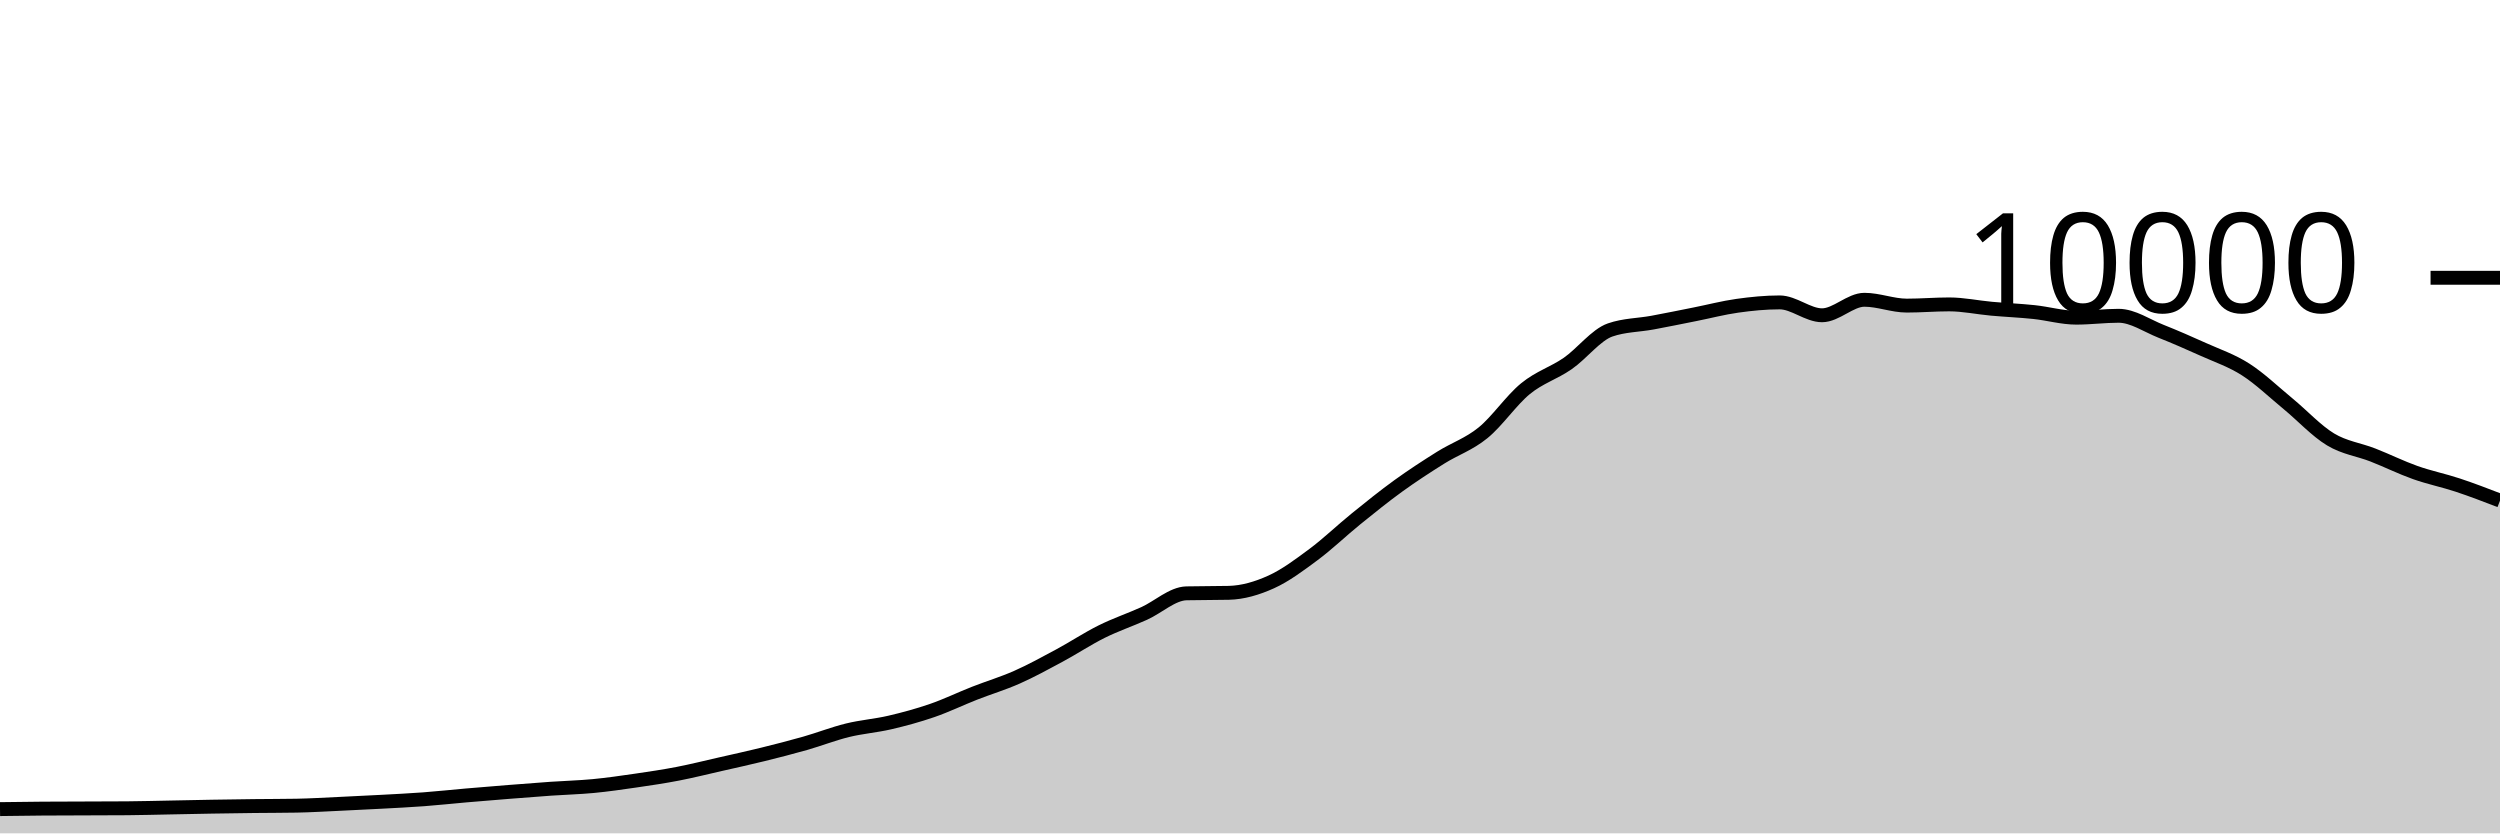
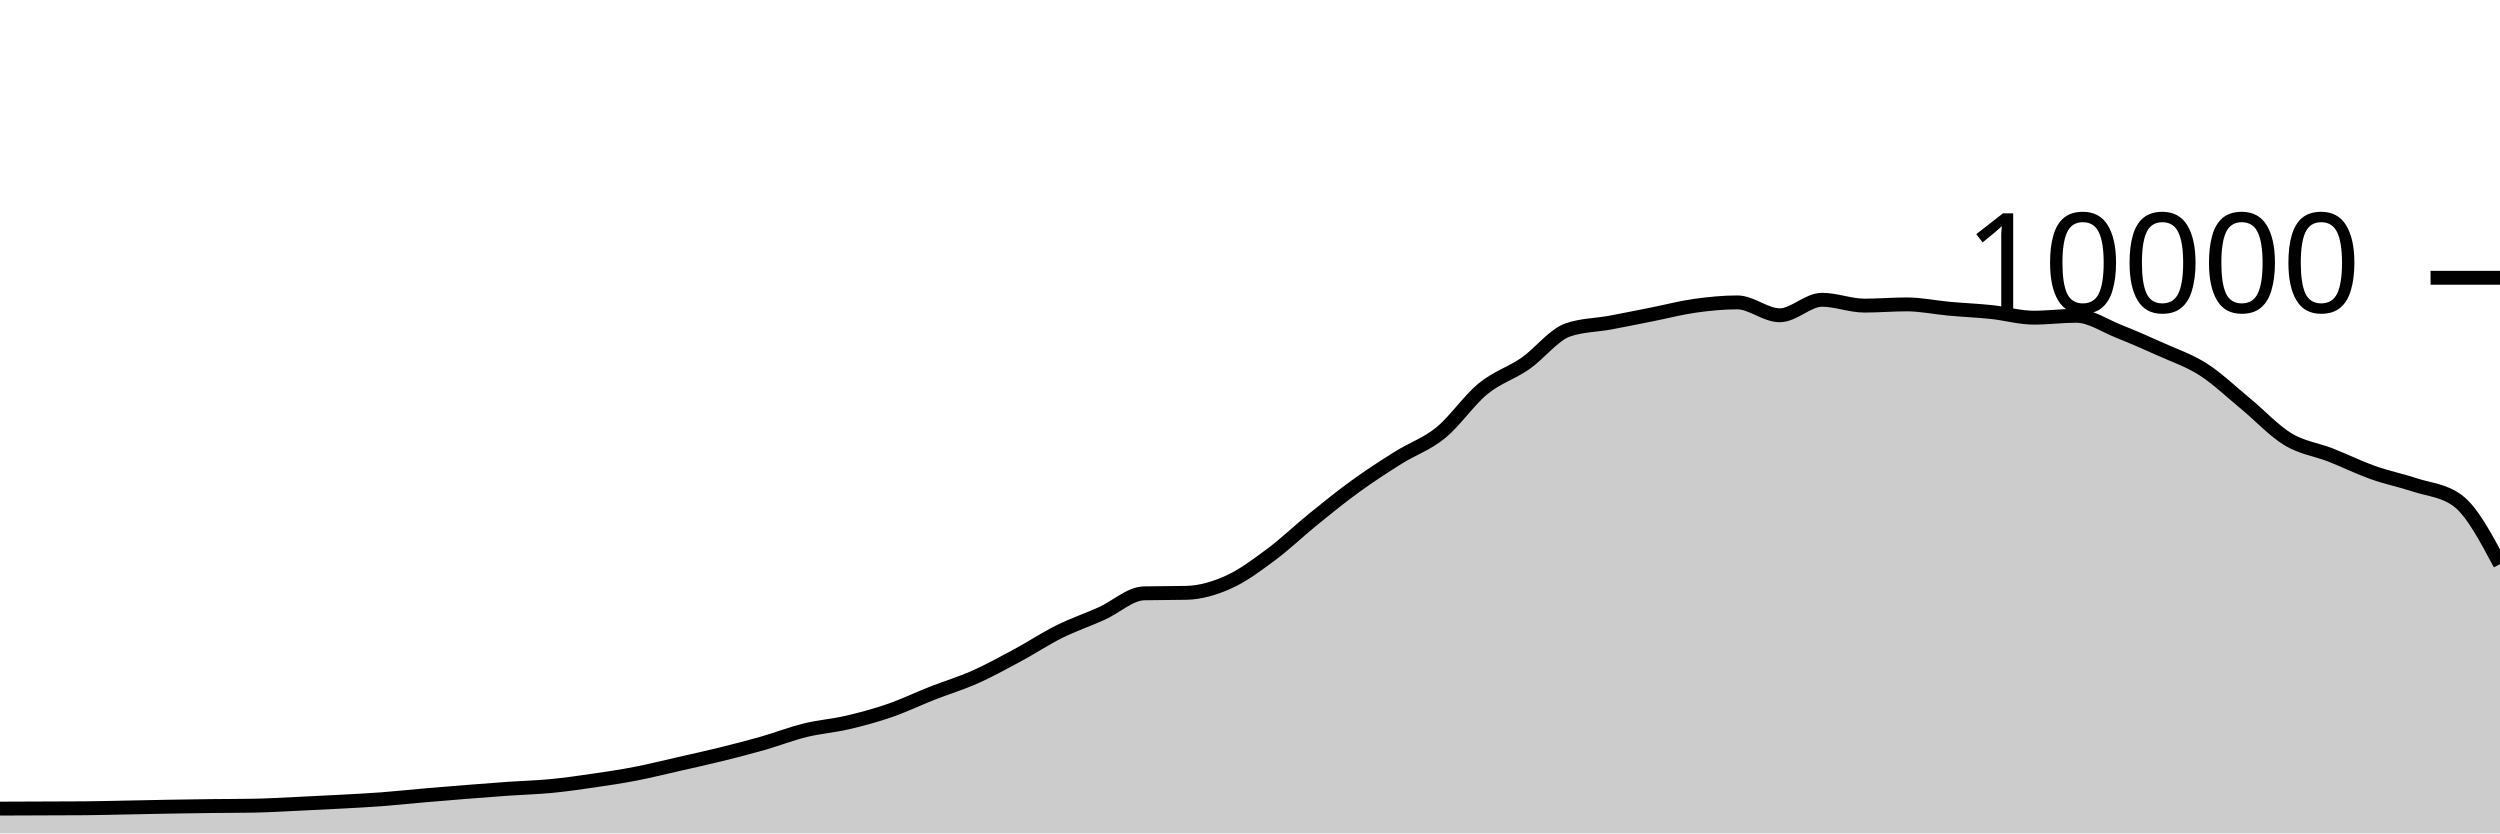
<svg xmlns="http://www.w3.org/2000/svg" viewBox="0 0 180 60">
  <g transform="translate(0,20)">
-     <path class="area" fill="rgba(0, 0, 0, 0.2)" d="M0,38.256C1.017,38.242,2.034,38.228,3.051,38.22C4.068,38.212,5.085,38.212,6.102,38.208C7.119,38.204,8.136,38.204,9.153,38.196C10.169,38.188,11.186,38.159,12.203,38.14C13.22,38.121,14.237,38.097,15.254,38.08C16.271,38.063,17.288,38.048,18.305,38.036C19.322,38.024,20.339,38.027,21.356,38.008C22.373,37.989,23.39,37.927,24.407,37.88C25.424,37.833,26.441,37.783,27.458,37.728C28.475,37.673,29.492,37.624,30.508,37.548C31.525,37.472,32.542,37.36,33.559,37.272C34.576,37.184,35.593,37.101,36.61,37.02C37.627,36.939,38.644,36.859,39.661,36.788C40.678,36.717,41.695,36.693,42.712,36.596C43.729,36.499,44.746,36.352,45.763,36.204C46.78,36.056,47.797,35.905,48.814,35.708C49.831,35.511,50.847,35.255,51.864,35.024C52.881,34.793,53.898,34.571,54.915,34.32C55.932,34.069,56.949,33.81,57.966,33.52C58.983,33.23,60,32.83,61.017,32.58C62.034,32.33,63.051,32.257,64.068,32.02C65.085,31.783,66.102,31.507,67.119,31.156C68.136,30.805,69.153,30.311,70.169,29.912C71.186,29.513,72.203,29.211,73.22,28.76C74.237,28.309,75.254,27.751,76.271,27.204C77.288,26.657,78.305,25.981,79.322,25.476C80.339,24.971,81.356,24.631,82.373,24.172C83.39,23.713,84.407,22.744,85.424,22.72C86.441,22.696,87.458,22.708,88.475,22.684C89.492,22.66,90.508,22.36,91.525,21.9C92.542,21.44,93.559,20.68,94.576,19.924C95.593,19.168,96.61,18.187,97.627,17.364C98.644,16.541,99.661,15.719,100.678,14.984C101.695,14.249,102.712,13.589,103.729,12.952C104.746,12.315,105.763,11.987,106.78,11.16C107.797,10.333,108.814,8.82,109.831,7.988C110.847,7.156,111.864,6.873,112.881,6.168C113.898,5.463,114.915,4.108,115.932,3.756C116.949,3.404,117.966,3.416,118.983,3.228C120,3.04,121.017,2.83,122.034,2.628C123.051,2.426,124.068,2.159,125.085,2.016C126.102,1.873,127.119,1.772,128.136,1.772C129.153,1.772,130.169,2.7,131.186,2.7C132.203,2.7,133.22,1.584,134.237,1.584C135.254,1.584,136.271,2.004,137.288,2.004C138.305,2.004,139.322,1.916,140.339,1.916C141.356,1.916,142.373,2.136,143.39,2.228C144.407,2.32,145.424,2.361,146.441,2.468C147.458,2.575,148.475,2.872,149.492,2.872C150.508,2.872,151.525,2.736,152.542,2.736C153.559,2.736,154.576,3.448,155.593,3.852C156.61,4.256,157.627,4.701,158.644,5.16C159.661,5.619,160.678,5.955,161.695,6.608C162.712,7.261,163.729,8.238,164.746,9.076C165.763,9.914,166.78,11.022,167.797,11.636C168.814,12.25,169.831,12.362,170.847,12.76C171.864,13.158,172.881,13.663,173.898,14.024C174.915,14.385,175.932,14.587,176.949,14.924C177.966,15.261,178.983,15.652,180,16.044L180,40C178.983,40,177.966,40,176.949,40C175.932,40,174.915,40,173.898,40C172.881,40,171.864,40,170.847,40C169.831,40,168.814,40,167.797,40C166.78,40,165.763,40,164.746,40C163.729,40,162.712,40,161.695,40C160.678,40,159.661,40,158.644,40C157.627,40,156.61,40,155.593,40C154.576,40,153.559,40,152.542,40C151.525,40,150.508,40,149.492,40C148.475,40,147.458,40,146.441,40C145.424,40,144.407,40,143.39,40C142.373,40,141.356,40,140.339,40C139.322,40,138.305,40,137.288,40C136.271,40,135.254,40,134.237,40C133.22,40,132.203,40,131.186,40C130.169,40,129.153,40,128.136,40C127.119,40,126.102,40,125.085,40C124.068,40,123.051,40,122.034,40C121.017,40,120,40,118.983,40C117.966,40,116.949,40,115.932,40C114.915,40,113.898,40,112.881,40C111.864,40,110.847,40,109.831,40C108.814,40,107.797,40,106.78,40C105.763,40,104.746,40,103.729,40C102.712,40,101.695,40,100.678,40C99.661,40,98.644,40,97.627,40C96.61,40,95.593,40,94.576,40C93.559,40,92.542,40,91.525,40C90.508,40,89.492,40,88.475,40C87.458,40,86.441,40,85.424,40C84.407,40,83.39,40,82.373,40C81.356,40,80.339,40,79.322,40C78.305,40,77.288,40,76.271,40C75.254,40,74.237,40,73.22,40C72.203,40,71.186,40,70.169,40C69.153,40,68.136,40,67.119,40C66.102,40,65.085,40,64.068,40C63.051,40,62.034,40,61.017,40C60,40,58.983,40,57.966,40C56.949,40,55.932,40,54.915,40C53.898,40,52.881,40,51.864,40C50.847,40,49.831,40,48.814,40C47.797,40,46.78,40,45.763,40C44.746,40,43.729,40,42.712,40C41.695,40,40.678,40,39.661,40C38.644,40,37.627,40,36.61,40C35.593,40,34.576,40,33.559,40C32.542,40,31.525,40,30.508,40C29.492,40,28.475,40,27.458,40C26.441,40,25.424,40,24.407,40C23.39,40,22.373,40,21.356,40C20.339,40,19.322,40,18.305,40C17.288,40,16.271,40,15.254,40C14.237,40,13.22,40,12.203,40C11.186,40,10.169,40,9.153,40C8.136,40,7.119,40,6.102,40C5.085,40,4.068,40,3.051,40C2.034,40,1.017,40,0,40Z" />
-     <path class="line" stroke="black" fill="none" d="M0,38.256C1.017,38.242,2.034,38.228,3.051,38.22C4.068,38.212,5.085,38.212,6.102,38.208C7.119,38.204,8.136,38.204,9.153,38.196C10.169,38.188,11.186,38.159,12.203,38.14C13.22,38.121,14.237,38.097,15.254,38.08C16.271,38.063,17.288,38.048,18.305,38.036C19.322,38.024,20.339,38.027,21.356,38.008C22.373,37.989,23.39,37.927,24.407,37.88C25.424,37.833,26.441,37.783,27.458,37.728C28.475,37.673,29.492,37.624,30.508,37.548C31.525,37.472,32.542,37.36,33.559,37.272C34.576,37.184,35.593,37.101,36.61,37.02C37.627,36.939,38.644,36.859,39.661,36.788C40.678,36.717,41.695,36.693,42.712,36.596C43.729,36.499,44.746,36.352,45.763,36.204C46.78,36.056,47.797,35.905,48.814,35.708C49.831,35.511,50.847,35.255,51.864,35.024C52.881,34.793,53.898,34.571,54.915,34.32C55.932,34.069,56.949,33.81,57.966,33.52C58.983,33.23,60,32.83,61.017,32.58C62.034,32.33,63.051,32.257,64.068,32.02C65.085,31.783,66.102,31.507,67.119,31.156C68.136,30.805,69.153,30.311,70.169,29.912C71.186,29.513,72.203,29.211,73.22,28.76C74.237,28.309,75.254,27.751,76.271,27.204C77.288,26.657,78.305,25.981,79.322,25.476C80.339,24.971,81.356,24.631,82.373,24.172C83.39,23.713,84.407,22.744,85.424,22.72C86.441,22.696,87.458,22.708,88.475,22.684C89.492,22.66,90.508,22.36,91.525,21.9C92.542,21.44,93.559,20.68,94.576,19.924C95.593,19.168,96.61,18.187,97.627,17.364C98.644,16.541,99.661,15.719,100.678,14.984C101.695,14.249,102.712,13.589,103.729,12.952C104.746,12.315,105.763,11.987,106.78,11.16C107.797,10.333,108.814,8.82,109.831,7.988C110.847,7.156,111.864,6.873,112.881,6.168C113.898,5.463,114.915,4.108,115.932,3.756C116.949,3.404,117.966,3.416,118.983,3.228C120,3.04,121.017,2.83,122.034,2.628C123.051,2.426,124.068,2.159,125.085,2.016C126.102,1.873,127.119,1.772,128.136,1.772C129.153,1.772,130.169,2.7,131.186,2.7C132.203,2.7,133.22,1.584,134.237,1.584C135.254,1.584,136.271,2.004,137.288,2.004C138.305,2.004,139.322,1.916,140.339,1.916C141.356,1.916,142.373,2.136,143.39,2.228C144.407,2.32,145.424,2.361,146.441,2.468C147.458,2.575,148.475,2.872,149.492,2.872C150.508,2.872,151.525,2.736,152.542,2.736C153.559,2.736,154.576,3.448,155.593,3.852C156.61,4.256,157.627,4.701,158.644,5.16C159.661,5.619,160.678,5.955,161.695,6.608C162.712,7.261,163.729,8.238,164.746,9.076C165.763,9.914,166.78,11.022,167.797,11.636C168.814,12.25,169.831,12.362,170.847,12.76C171.864,13.158,172.881,13.663,173.898,14.024C174.915,14.385,175.932,14.587,176.949,14.924C177.966,15.261,178.983,15.652,180,16.044" />
+     <path class="area" fill="rgba(0, 0, 0, 0.2)" d="M0,38.22C1.017,38.216,2.034,38.212,3.051,38.208C4.068,38.204,5.085,38.204,6.102,38.196C7.119,38.188,8.136,38.159,9.153,38.14C10.169,38.121,11.186,38.097,12.203,38.08C13.22,38.063,14.237,38.048,15.254,38.036C16.271,38.024,17.288,38.027,18.305,38.008C19.322,37.989,20.339,37.927,21.356,37.88C22.373,37.833,23.39,37.783,24.407,37.728C25.424,37.673,26.441,37.624,27.458,37.548C28.475,37.472,29.492,37.36,30.508,37.272C31.525,37.184,32.542,37.101,33.559,37.02C34.576,36.939,35.593,36.859,36.61,36.788C37.627,36.717,38.644,36.693,39.661,36.596C40.678,36.499,41.695,36.352,42.712,36.204C43.729,36.056,44.746,35.905,45.763,35.708C46.78,35.511,47.797,35.255,48.814,35.024C49.831,34.793,50.847,34.571,51.864,34.32C52.881,34.069,53.898,33.81,54.915,33.52C55.932,33.23,56.949,32.83,57.966,32.58C58.983,32.33,60,32.257,61.017,32.02C62.034,31.783,63.051,31.507,64.068,31.156C65.085,30.805,66.102,30.311,67.119,29.912C68.136,29.513,69.153,29.211,70.169,28.76C71.186,28.309,72.203,27.751,73.22,27.204C74.237,26.657,75.254,25.981,76.271,25.476C77.288,24.971,78.305,24.631,79.322,24.172C80.339,23.713,81.356,22.744,82.373,22.72C83.39,22.696,84.407,22.708,85.424,22.684C86.441,22.66,87.458,22.36,88.475,21.9C89.492,21.44,90.508,20.68,91.525,19.924C92.542,19.168,93.559,18.187,94.576,17.364C95.593,16.541,96.61,15.719,97.627,14.984C98.644,14.249,99.661,13.589,100.678,12.952C101.695,12.315,102.712,11.987,103.729,11.16C104.746,10.333,105.763,8.82,106.78,7.988C107.797,7.156,108.814,6.873,109.831,6.168C110.847,5.463,111.864,4.108,112.881,3.756C113.898,3.404,114.915,3.416,115.932,3.228C116.949,3.04,117.966,2.83,118.983,2.628C120,2.426,121.017,2.159,122.034,2.016C123.051,1.873,124.068,1.772,125.085,1.772C126.102,1.772,127.119,2.7,128.136,2.7C129.153,2.7,130.169,1.584,131.186,1.584C132.203,1.584,133.22,2.004,134.237,2.004C135.254,2.004,136.271,1.916,137.288,1.916C138.305,1.916,139.322,2.136,140.339,2.228C141.356,2.32,142.373,2.361,143.39,2.468C144.407,2.575,145.424,2.872,146.441,2.872C147.458,2.872,148.475,2.736,149.492,2.736C150.508,2.736,151.525,3.448,152.542,3.852C153.559,4.256,154.576,4.701,155.593,5.16C156.61,5.619,157.627,5.955,158.644,6.608C159.661,7.261,160.678,8.238,161.695,9.076C162.712,9.914,163.729,11.022,164.746,11.636C165.763,12.25,166.78,12.362,167.797,12.76C168.814,13.158,169.831,13.663,170.847,14.024C171.864,14.385,172.881,14.587,173.898,14.924C174.915,15.261,175.932,15.297,176.949,16.044C177.966,16.791,178.983,18.703,180,20.616L180,40C178.983,40,177.966,40,176.949,40C175.932,40,174.915,40,173.898,40C172.881,40,171.864,40,170.847,40C169.831,40,168.814,40,167.797,40C166.78,40,165.763,40,164.746,40C163.729,40,162.712,40,161.695,40C160.678,40,159.661,40,158.644,40C157.627,40,156.61,40,155.593,40C154.576,40,153.559,40,152.542,40C151.525,40,150.508,40,149.492,40C148.475,40,147.458,40,146.441,40C145.424,40,144.407,40,143.39,40C142.373,40,141.356,40,140.339,40C139.322,40,138.305,40,137.288,40C136.271,40,135.254,40,134.237,40C133.22,40,132.203,40,131.186,40C130.169,40,129.153,40,128.136,40C127.119,40,126.102,40,125.085,40C124.068,40,123.051,40,122.034,40C121.017,40,120,40,118.983,40C117.966,40,116.949,40,115.932,40C114.915,40,113.898,40,112.881,40C111.864,40,110.847,40,109.831,40C108.814,40,107.797,40,106.78,40C105.763,40,104.746,40,103.729,40C102.712,40,101.695,40,100.678,40C99.661,40,98.644,40,97.627,40C96.61,40,95.593,40,94.576,40C93.559,40,92.542,40,91.525,40C90.508,40,89.492,40,88.475,40C87.458,40,86.441,40,85.424,40C84.407,40,83.39,40,82.373,40C81.356,40,80.339,40,79.322,40C78.305,40,77.288,40,76.271,40C75.254,40,74.237,40,73.22,40C72.203,40,71.186,40,70.169,40C69.153,40,68.136,40,67.119,40C66.102,40,65.085,40,64.068,40C63.051,40,62.034,40,61.017,40C60,40,58.983,40,57.966,40C56.949,40,55.932,40,54.915,40C53.898,40,52.881,40,51.864,40C50.847,40,49.831,40,48.814,40C47.797,40,46.78,40,45.763,40C44.746,40,43.729,40,42.712,40C41.695,40,40.678,40,39.661,40C38.644,40,37.627,40,36.61,40C35.593,40,34.576,40,33.559,40C32.542,40,31.525,40,30.508,40C29.492,40,28.475,40,27.458,40C26.441,40,25.424,40,24.407,40C23.39,40,22.373,40,21.356,40C20.339,40,19.322,40,18.305,40C17.288,40,16.271,40,15.254,40C14.237,40,13.22,40,12.203,40C11.186,40,10.169,40,9.153,40C8.136,40,7.119,40,6.102,40C5.085,40,4.068,40,3.051,40C2.034,40,1.017,40,0,40Z" />
+     <path class="line" stroke="black" fill="none" d="M0,38.22C1.017,38.216,2.034,38.212,3.051,38.208C4.068,38.204,5.085,38.204,6.102,38.196C7.119,38.188,8.136,38.159,9.153,38.14C10.169,38.121,11.186,38.097,12.203,38.08C13.22,38.063,14.237,38.048,15.254,38.036C16.271,38.024,17.288,38.027,18.305,38.008C19.322,37.989,20.339,37.927,21.356,37.88C22.373,37.833,23.39,37.783,24.407,37.728C25.424,37.673,26.441,37.624,27.458,37.548C28.475,37.472,29.492,37.36,30.508,37.272C31.525,37.184,32.542,37.101,33.559,37.02C34.576,36.939,35.593,36.859,36.61,36.788C37.627,36.717,38.644,36.693,39.661,36.596C40.678,36.499,41.695,36.352,42.712,36.204C43.729,36.056,44.746,35.905,45.763,35.708C46.78,35.511,47.797,35.255,48.814,35.024C49.831,34.793,50.847,34.571,51.864,34.32C52.881,34.069,53.898,33.81,54.915,33.52C55.932,33.23,56.949,32.83,57.966,32.58C58.983,32.33,60,32.257,61.017,32.02C62.034,31.783,63.051,31.507,64.068,31.156C65.085,30.805,66.102,30.311,67.119,29.912C68.136,29.513,69.153,29.211,70.169,28.76C71.186,28.309,72.203,27.751,73.22,27.204C74.237,26.657,75.254,25.981,76.271,25.476C77.288,24.971,78.305,24.631,79.322,24.172C80.339,23.713,81.356,22.744,82.373,22.72C83.39,22.696,84.407,22.708,85.424,22.684C86.441,22.66,87.458,22.36,88.475,21.9C89.492,21.44,90.508,20.68,91.525,19.924C92.542,19.168,93.559,18.187,94.576,17.364C95.593,16.541,96.61,15.719,97.627,14.984C98.644,14.249,99.661,13.589,100.678,12.952C101.695,12.315,102.712,11.987,103.729,11.16C104.746,10.333,105.763,8.82,106.78,7.988C107.797,7.156,108.814,6.873,109.831,6.168C110.847,5.463,111.864,4.108,112.881,3.756C113.898,3.404,114.915,3.416,115.932,3.228C116.949,3.04,117.966,2.83,118.983,2.628C120,2.426,121.017,2.159,122.034,2.016C123.051,1.873,124.068,1.772,125.085,1.772C126.102,1.772,127.119,2.7,128.136,2.7C129.153,2.7,130.169,1.584,131.186,1.584C132.203,1.584,133.22,2.004,134.237,2.004C135.254,2.004,136.271,1.916,137.288,1.916C138.305,1.916,139.322,2.136,140.339,2.228C141.356,2.32,142.373,2.361,143.39,2.468C144.407,2.575,145.424,2.872,146.441,2.872C147.458,2.872,148.475,2.736,149.492,2.736C150.508,2.736,151.525,3.448,152.542,3.852C153.559,4.256,154.576,4.701,155.593,5.16C156.61,5.619,157.627,5.955,158.644,6.608C159.661,7.261,160.678,8.238,161.695,9.076C162.712,9.914,163.729,11.022,164.746,11.636C165.763,12.25,166.78,12.362,167.797,12.76C168.814,13.158,169.831,13.663,170.847,14.024C171.864,14.385,172.881,14.587,173.898,14.924C174.915,15.261,175.932,15.297,176.949,16.044C177.966,16.791,178.983,18.703,180,20.616" />
    <path class="axis-ceiling" stroke-width="1" stroke="black" fill="none" d="M175,0L180,0" />
    <text class="axis-ceiling-label" font-family="sans-serif" text-anchor="end" font-size="10px" x="170" y="2.5">10000</text>
  </g>
</svg>
